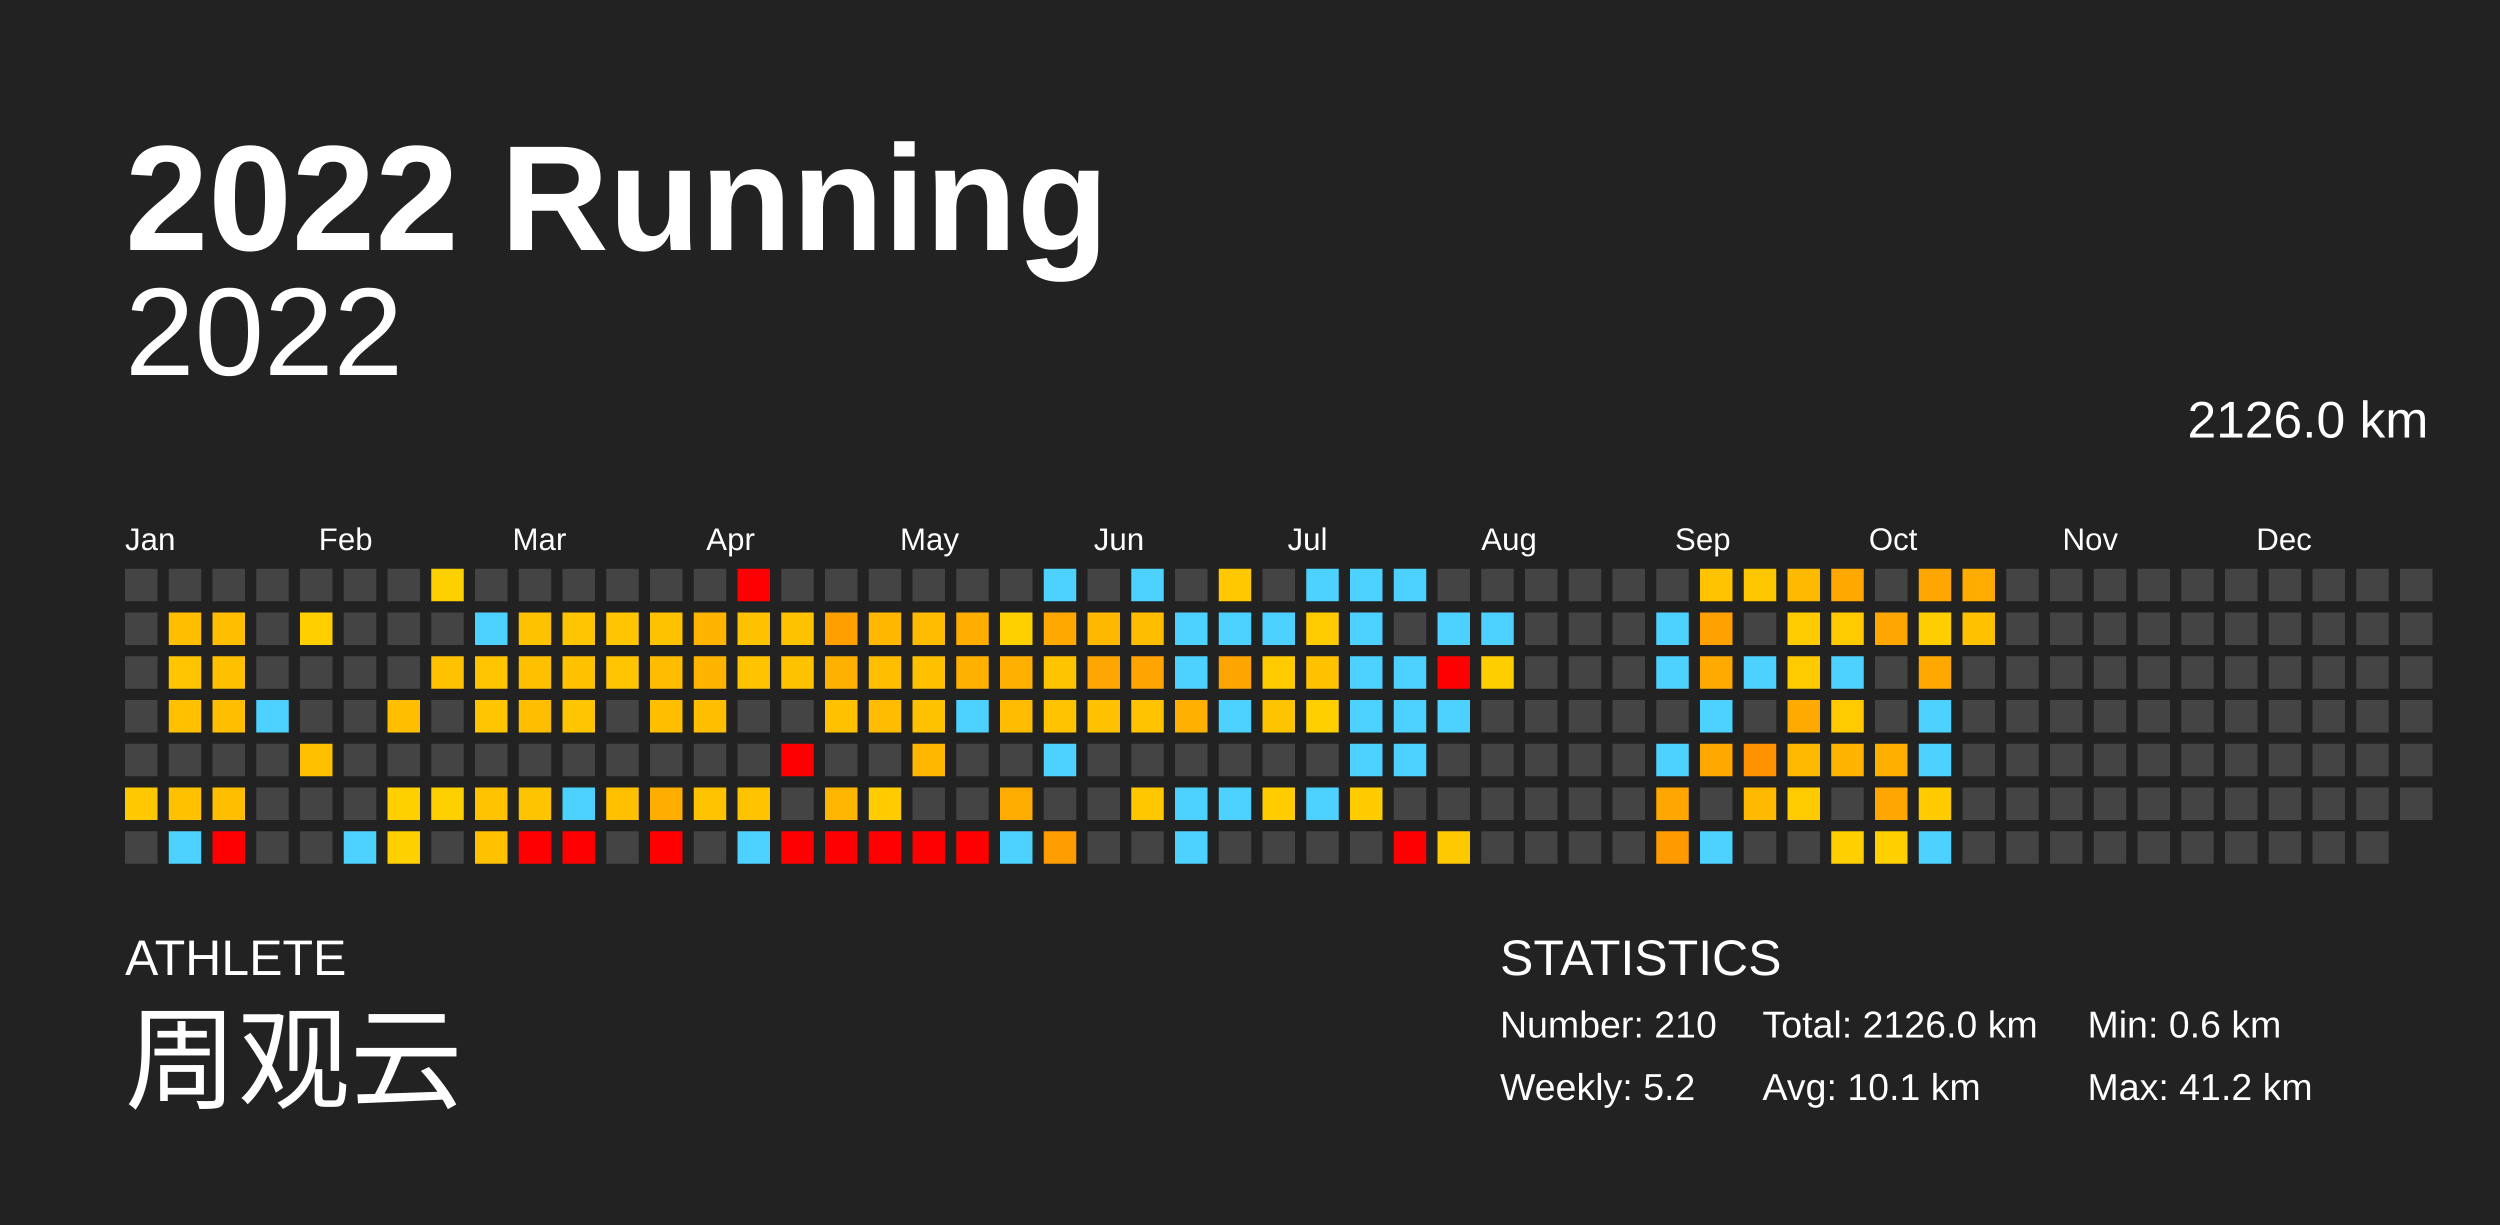
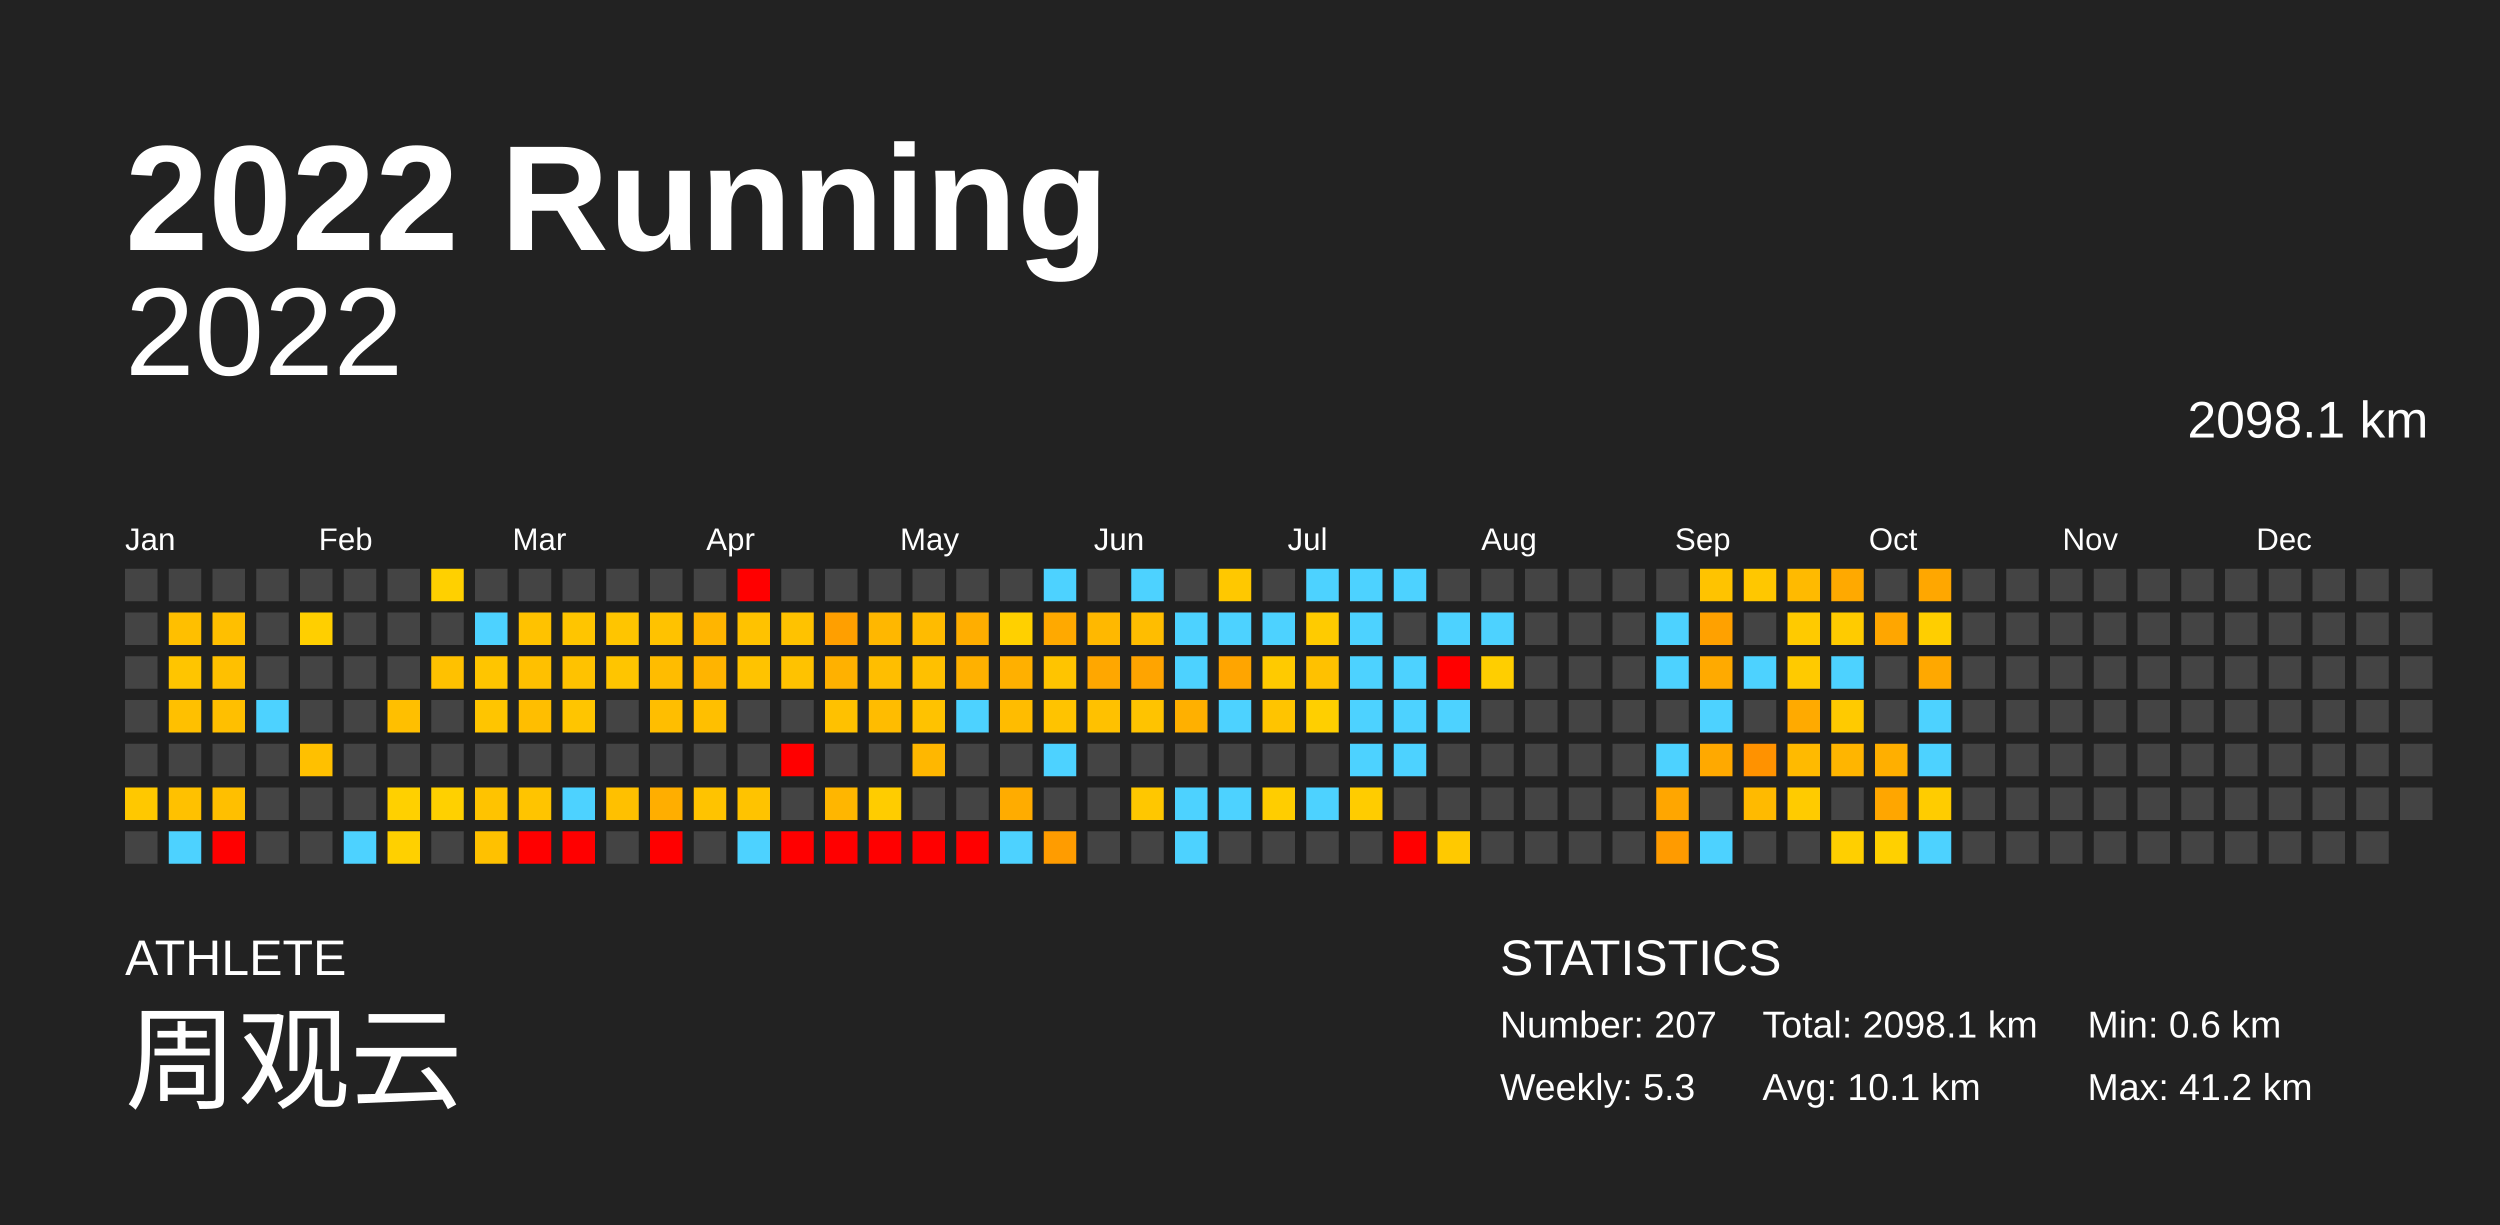
<svg xmlns="http://www.w3.org/2000/svg" baseProfile="full" height="98mm" version="1.1" viewBox="0,0,200,98" width="200mm">
  <defs />
  <rect fill="#222222" height="98" width="200" x="0" y="0" />
  <text fill="#FFFFFF" style="font-size:12px; font-family:Arial; font-weight:bold;" x="10" y="20">2022 Running</text>
  <text fill="#FFFFFF" style="font-size:4px; font-family:Arial" x="10" y="78">ATHLETE</text>
  <text fill="#FFFFFF" style="font-size:9px; font-family:Arial" x="10" y="88">周观云</text>
  <text fill="#FFFFFF" style="font-size:4px; font-family:Arial" x="120" y="78">STATISTICS</text>
-   <text fill="#FFFFFF" style="font-size:3px; font-family:Arial" x="120" y="83">Number: 210</text>
-   <text fill="#FFFFFF" style="font-size:3px; font-family:Arial" x="120" y="88">Weekly: 5.2</text>
-   <text fill="#FFFFFF" style="font-size:3px; font-family:Arial" x="141" y="83">Total: 2126.0 km</text>
+   <text fill="#FFFFFF" style="font-size:3px; font-family:Arial" x="120" y="83">Number: 207</text>
+   <text fill="#FFFFFF" style="font-size:3px; font-family:Arial" x="120" y="88">Weekly: 5.3</text>
+   <text fill="#FFFFFF" style="font-size:3px; font-family:Arial" x="141" y="83">Total: 2098.1 km</text>
  <text fill="#FFFFFF" style="font-size:3px; font-family:Arial" x="141" y="88">Avg: 10.1 km</text>
  <text fill="#FFFFFF" style="font-size:3px; font-family:Arial" x="167" y="83">Min: 0.6 km</text>
  <text fill="#FFFFFF" style="font-size:3px; font-family:Arial" x="167" y="88">Max: 41.2 km</text>
  <text alignment-baseline="hanging" fill="#FFFFFF" style="font-size:10.0px; font-family:Arial;" x="10" y="30">2022</text>
-   <text alignment-baseline="hanging" fill="#FFFFFF" style="font-size:4.125px; font-family:Arial;" x="175" y="35">2126.0 km</text>
+   <text alignment-baseline="hanging" fill="#FFFFFF" style="font-size:4.125px; font-family:Arial;" x="175" y="35">2098.1 km</text>
  <text fill="#FFFFFF" style="font-size:2.5px; font-family:Arial" x="10.0" y="44">Jan</text>
  <text fill="#FFFFFF" style="font-size:2.5px; font-family:Arial" x="25.5" y="44">Feb</text>
  <text fill="#FFFFFF" style="font-size:2.5px; font-family:Arial" x="41.0" y="44">Mar</text>
  <text fill="#FFFFFF" style="font-size:2.5px; font-family:Arial" x="56.5" y="44">Apr</text>
  <text fill="#FFFFFF" style="font-size:2.5px; font-family:Arial" x="72.0" y="44">May</text>
  <text fill="#FFFFFF" style="font-size:2.5px; font-family:Arial" x="87.5" y="44">Jun</text>
  <text fill="#FFFFFF" style="font-size:2.5px; font-family:Arial" x="103.0" y="44">Jul</text>
  <text fill="#FFFFFF" style="font-size:2.5px; font-family:Arial" x="118.5" y="44">Aug</text>
  <text fill="#FFFFFF" style="font-size:2.5px; font-family:Arial" x="134.0" y="44">Sep</text>
  <text fill="#FFFFFF" style="font-size:2.5px; font-family:Arial" x="149.5" y="44">Oct</text>
  <text fill="#FFFFFF" style="font-size:2.5px; font-family:Arial" x="165.0" y="44">Nov</text>
  <text fill="#FFFFFF" style="font-size:2.5px; font-family:Arial" x="180.5" y="44">Dec</text>
  <rect fill="#444444" height="2.6" width="2.6" x="10.0" y="45.5" />
  <rect fill="#444444" height="2.6" width="2.6" x="10.0" y="49.0" />
  <rect fill="#444444" height="2.6" width="2.6" x="10.0" y="52.5" />
  <rect fill="#444444" height="2.6" width="2.6" x="10.0" y="56.0" />
  <rect fill="#444444" height="2.6" width="2.6" x="10.0" y="59.5" />
  <rect fill="#ffc800" height="2.6" width="2.6" x="10.0" y="63.0" />
  <rect fill="#444444" height="2.6" width="2.6" x="10.0" y="66.5" />
  <rect fill="#444444" height="2.6" width="2.6" x="13.5" y="45.5" />
  <rect fill="#ffbf00" height="2.6" width="2.6" x="13.5" y="49.0" />
  <rect fill="#ffc500" height="2.6" width="2.6" x="13.5" y="52.5" />
  <rect fill="#ffc000" height="2.6" width="2.6" x="13.5" y="56.0" />
  <rect fill="#444444" height="2.6" width="2.6" x="13.5" y="59.5" />
  <rect fill="#ffc100" height="2.6" width="2.6" x="13.5" y="63.0" />
  <rect fill="#4dd2ff" height="2.6" width="2.6" x="13.5" y="66.5" />
  <rect fill="#444444" height="2.6" width="2.6" x="17.0" y="45.5" />
  <rect fill="#ffbf00" height="2.6" width="2.6" x="17.0" y="49.0" />
  <rect fill="#ffc000" height="2.6" width="2.6" x="17.0" y="52.5" />
  <rect fill="#ffbf00" height="2.6" width="2.6" x="17.0" y="56.0" />
  <rect fill="#444444" height="2.6" width="2.6" x="17.0" y="59.5" />
  <rect fill="#ffbf00" height="2.6" width="2.6" x="17.0" y="63.0" />
  <rect fill="red" height="2.6" width="2.6" x="17.0" y="66.5" />
  <rect fill="#444444" height="2.6" width="2.6" x="20.5" y="45.5" />
  <rect fill="#444444" height="2.6" width="2.6" x="20.5" y="49.0" />
  <rect fill="#444444" height="2.6" width="2.6" x="20.5" y="52.5" />
  <rect fill="#4dd2ff" height="2.6" width="2.6" x="20.5" y="56.0" />
  <rect fill="#444444" height="2.6" width="2.6" x="20.5" y="59.5" />
  <rect fill="#444444" height="2.6" width="2.6" x="20.5" y="63.0" />
  <rect fill="#444444" height="2.6" width="2.6" x="20.5" y="66.5" />
  <rect fill="#444444" height="2.6" width="2.6" x="24.0" y="45.5" />
  <rect fill="#ffcf00" height="2.6" width="2.6" x="24.0" y="49.0" />
  <rect fill="#444444" height="2.6" width="2.6" x="24.0" y="52.5" />
  <rect fill="#444444" height="2.6" width="2.6" x="24.0" y="56.0" />
  <rect fill="#ffc000" height="2.6" width="2.6" x="24.0" y="59.5" />
  <rect fill="#444444" height="2.6" width="2.6" x="24.0" y="63.0" />
  <rect fill="#444444" height="2.6" width="2.6" x="24.0" y="66.5" />
  <rect fill="#444444" height="2.6" width="2.6" x="27.5" y="45.5" />
  <rect fill="#444444" height="2.6" width="2.6" x="27.5" y="49.0" />
  <rect fill="#444444" height="2.6" width="2.6" x="27.5" y="52.5" />
  <rect fill="#444444" height="2.6" width="2.6" x="27.5" y="56.0" />
  <rect fill="#444444" height="2.6" width="2.6" x="27.5" y="59.5" />
  <rect fill="#444444" height="2.6" width="2.6" x="27.5" y="63.0" />
  <rect fill="#4dd2ff" height="2.6" width="2.6" x="27.5" y="66.5" />
  <rect fill="#444444" height="2.6" width="2.6" x="31.0" y="45.5" />
  <rect fill="#444444" height="2.6" width="2.6" x="31.0" y="49.0" />
  <rect fill="#444444" height="2.6" width="2.6" x="31.0" y="52.5" />
  <rect fill="#ffbf00" height="2.6" width="2.6" x="31.0" y="56.0" />
  <rect fill="#444444" height="2.6" width="2.6" x="31.0" y="59.5" />
  <rect fill="#ffd000" height="2.6" width="2.6" x="31.0" y="63.0" />
  <rect fill="#ffd000" height="2.6" width="2.6" x="31.0" y="66.5" />
  <rect fill="#ffd000" height="2.6" width="2.6" x="34.5" y="45.5" />
  <rect fill="#444444" height="2.6" width="2.6" x="34.5" y="49.0" />
  <rect fill="#ffc100" height="2.6" width="2.6" x="34.5" y="52.5" />
  <rect fill="#444444" height="2.6" width="2.6" x="34.5" y="56.0" />
  <rect fill="#444444" height="2.6" width="2.6" x="34.5" y="59.5" />
  <rect fill="#ffd000" height="2.6" width="2.6" x="34.5" y="63.0" />
  <rect fill="#444444" height="2.6" width="2.6" x="34.5" y="66.5" />
  <rect fill="#444444" height="2.6" width="2.6" x="38.0" y="45.5" />
  <rect fill="#4dd2ff" height="2.6" width="2.6" x="38.0" y="49.0" />
  <rect fill="#ffc500" height="2.6" width="2.6" x="38.0" y="52.5" />
  <rect fill="#ffc500" height="2.6" width="2.6" x="38.0" y="56.0" />
  <rect fill="#444444" height="2.6" width="2.6" x="38.0" y="59.5" />
  <rect fill="#ffc300" height="2.6" width="2.6" x="38.0" y="63.0" />
  <rect fill="#ffc100" height="2.6" width="2.6" x="38.0" y="66.5" />
  <rect fill="#444444" height="2.6" width="2.6" x="41.5" y="45.5" />
  <rect fill="#ffc200" height="2.6" width="2.6" x="41.5" y="49.0" />
  <rect fill="#ffc000" height="2.6" width="2.6" x="41.5" y="52.5" />
  <rect fill="#ffbe00" height="2.6" width="2.6" x="41.5" y="56.0" />
  <rect fill="#444444" height="2.6" width="2.6" x="41.5" y="59.5" />
  <rect fill="#ffc400" height="2.6" width="2.6" x="41.5" y="63.0" />
  <rect fill="red" height="2.6" width="2.6" x="41.5" y="66.5" />
  <rect fill="#444444" height="2.6" width="2.6" x="45.0" y="45.5" />
  <rect fill="#ffc500" height="2.6" width="2.6" x="45.0" y="49.0" />
  <rect fill="#ffc200" height="2.6" width="2.6" x="45.0" y="52.5" />
  <rect fill="#ffc500" height="2.6" width="2.6" x="45.0" y="56.0" />
  <rect fill="#444444" height="2.6" width="2.6" x="45.0" y="59.5" />
  <rect fill="#4dd2ff" height="2.6" width="2.6" x="45.0" y="63.0" />
  <rect fill="red" height="2.6" width="2.6" x="45.0" y="66.5" />
  <rect fill="#444444" height="2.6" width="2.6" x="48.5" y="45.5" />
  <rect fill="#ffc500" height="2.6" width="2.6" x="48.5" y="49.0" />
  <rect fill="#ffc500" height="2.6" width="2.6" x="48.5" y="52.5" />
  <rect fill="#444444" height="2.6" width="2.6" x="48.5" y="56.0" />
  <rect fill="#444444" height="2.6" width="2.6" x="48.5" y="59.5" />
  <rect fill="#ffc000" height="2.6" width="2.6" x="48.5" y="63.0" />
  <rect fill="#444444" height="2.6" width="2.6" x="48.5" y="66.5" />
  <rect fill="#444444" height="2.6" width="2.6" x="52.0" y="45.5" />
  <rect fill="#ffc200" height="2.6" width="2.6" x="52.0" y="49.0" />
  <rect fill="#ffbc00" height="2.6" width="2.6" x="52.0" y="52.5" />
  <rect fill="#ffbe00" height="2.6" width="2.6" x="52.0" y="56.0" />
  <rect fill="#444444" height="2.6" width="2.6" x="52.0" y="59.5" />
  <rect fill="#ffae00" height="2.6" width="2.6" x="52.0" y="63.0" />
  <rect fill="red" height="2.6" width="2.6" x="52.0" y="66.5" />
  <rect fill="#444444" height="2.6" width="2.6" x="55.5" y="45.5" />
  <rect fill="#ffb500" height="2.6" width="2.6" x="55.5" y="49.0" />
  <rect fill="#ffb400" height="2.6" width="2.6" x="55.5" y="52.5" />
  <rect fill="#ffbf00" height="2.6" width="2.6" x="55.5" y="56.0" />
  <rect fill="#444444" height="2.6" width="2.6" x="55.5" y="59.5" />
  <rect fill="#ffc300" height="2.6" width="2.6" x="55.5" y="63.0" />
  <rect fill="#444444" height="2.6" width="2.6" x="55.5" y="66.5" />
  <rect fill="red" height="2.6" width="2.6" x="59.0" y="45.5" />
  <rect fill="#ffc200" height="2.6" width="2.6" x="59.0" y="49.0" />
  <rect fill="#ffc300" height="2.6" width="2.6" x="59.0" y="52.5" />
  <rect fill="#444444" height="2.6" width="2.6" x="59.0" y="56.0" />
  <rect fill="#444444" height="2.6" width="2.6" x="59.0" y="59.5" />
  <rect fill="#ffc300" height="2.6" width="2.6" x="59.0" y="63.0" />
  <rect fill="#4dd2ff" height="2.6" width="2.6" x="59.0" y="66.5" />
  <rect fill="#444444" height="2.6" width="2.6" x="62.5" y="45.5" />
  <rect fill="#ffc200" height="2.6" width="2.6" x="62.5" y="49.0" />
  <rect fill="#ffc200" height="2.6" width="2.6" x="62.5" y="52.5" />
  <rect fill="#444444" height="2.6" width="2.6" x="62.5" y="56.0" />
  <rect fill="red" height="2.6" width="2.6" x="62.5" y="59.5" />
  <rect fill="#444444" height="2.6" width="2.6" x="62.5" y="63.0" />
  <rect fill="red" height="2.6" width="2.6" x="62.5" y="66.5" />
  <rect fill="#444444" height="2.6" width="2.6" x="66.0" y="45.5" />
  <rect fill="#ff9f00" height="2.6" width="2.6" x="66.0" y="49.0" />
  <rect fill="#ffb100" height="2.6" width="2.6" x="66.0" y="52.5" />
  <rect fill="#ffc100" height="2.6" width="2.6" x="66.0" y="56.0" />
  <rect fill="#444444" height="2.6" width="2.6" x="66.0" y="59.5" />
  <rect fill="#ffb600" height="2.6" width="2.6" x="66.0" y="63.0" />
  <rect fill="red" height="2.6" width="2.6" x="66.0" y="66.5" />
  <rect fill="#444444" height="2.6" width="2.6" x="69.5" y="45.5" />
  <rect fill="#ffb700" height="2.6" width="2.6" x="69.5" y="49.0" />
  <rect fill="#ffbe00" height="2.6" width="2.6" x="69.5" y="52.5" />
  <rect fill="#ffbc00" height="2.6" width="2.6" x="69.5" y="56.0" />
  <rect fill="#444444" height="2.6" width="2.6" x="69.5" y="59.5" />
  <rect fill="#ffcc00" height="2.6" width="2.6" x="69.5" y="63.0" />
  <rect fill="red" height="2.6" width="2.6" x="69.5" y="66.5" />
  <rect fill="#444444" height="2.6" width="2.6" x="73.0" y="45.5" />
  <rect fill="#ffbb00" height="2.6" width="2.6" x="73.0" y="49.0" />
  <rect fill="#ffc000" height="2.6" width="2.6" x="73.0" y="52.5" />
  <rect fill="#ffc200" height="2.6" width="2.6" x="73.0" y="56.0" />
  <rect fill="#ffb700" height="2.6" width="2.6" x="73.0" y="59.5" />
  <rect fill="#444444" height="2.6" width="2.6" x="73.0" y="63.0" />
  <rect fill="red" height="2.6" width="2.6" x="73.0" y="66.5" />
  <rect fill="#444444" height="2.6" width="2.6" x="76.5" y="45.5" />
  <rect fill="#ffae00" height="2.6" width="2.6" x="76.5" y="49.0" />
  <rect fill="#ffb100" height="2.6" width="2.6" x="76.5" y="52.5" />
  <rect fill="#4dd2ff" height="2.6" width="2.6" x="76.5" y="56.0" />
  <rect fill="#444444" height="2.6" width="2.6" x="76.5" y="59.5" />
  <rect fill="#444444" height="2.6" width="2.6" x="76.5" y="63.0" />
  <rect fill="red" height="2.6" width="2.6" x="76.5" y="66.5" />
  <rect fill="#444444" height="2.6" width="2.6" x="80.0" y="45.5" />
  <rect fill="#ffd000" height="2.6" width="2.6" x="80.0" y="49.0" />
  <rect fill="#ffb000" height="2.6" width="2.6" x="80.0" y="52.5" />
  <rect fill="#ffbc00" height="2.6" width="2.6" x="80.0" y="56.0" />
  <rect fill="#444444" height="2.6" width="2.6" x="80.0" y="59.5" />
  <rect fill="#ffac00" height="2.6" width="2.6" x="80.0" y="63.0" />
  <rect fill="#4dd2ff" height="2.6" width="2.6" x="80.0" y="66.5" />
  <rect fill="#4dd2ff" height="2.6" width="2.6" x="83.5" y="45.5" />
  <rect fill="#ffa900" height="2.6" width="2.6" x="83.5" y="49.0" />
  <rect fill="#ffc400" height="2.6" width="2.6" x="83.5" y="52.5" />
  <rect fill="#ffc300" height="2.6" width="2.6" x="83.5" y="56.0" />
  <rect fill="#4dd2ff" height="2.6" width="2.6" x="83.5" y="59.5" />
  <rect fill="#444444" height="2.6" width="2.6" x="83.5" y="63.0" />
  <rect fill="#ff9c00" height="2.6" width="2.6" x="83.5" y="66.5" />
  <rect fill="#444444" height="2.6" width="2.6" x="87.0" y="45.5" />
  <rect fill="#ffb800" height="2.6" width="2.6" x="87.0" y="49.0" />
  <rect fill="#ffa700" height="2.6" width="2.6" x="87.0" y="52.5" />
  <rect fill="#ffc100" height="2.6" width="2.6" x="87.0" y="56.0" />
  <rect fill="#444444" height="2.6" width="2.6" x="87.0" y="59.5" />
  <rect fill="#444444" height="2.6" width="2.6" x="87.0" y="63.0" />
  <rect fill="#444444" height="2.6" width="2.6" x="87.0" y="66.5" />
  <rect fill="#4dd2ff" height="2.6" width="2.6" x="90.5" y="45.5" />
  <rect fill="#ffbd00" height="2.6" width="2.6" x="90.5" y="49.0" />
  <rect fill="#ffa400" height="2.6" width="2.6" x="90.5" y="52.5" />
  <rect fill="#ffc300" height="2.6" width="2.6" x="90.5" y="56.0" />
  <rect fill="#444444" height="2.6" width="2.6" x="90.5" y="59.5" />
  <rect fill="#ffc700" height="2.6" width="2.6" x="90.5" y="63.0" />
  <rect fill="#444444" height="2.6" width="2.6" x="90.5" y="66.5" />
  <rect fill="#444444" height="2.6" width="2.6" x="94.0" y="45.5" />
  <rect fill="#4dd2ff" height="2.6" width="2.6" x="94.0" y="49.0" />
  <rect fill="#4dd2ff" height="2.6" width="2.6" x="94.0" y="52.5" />
  <rect fill="#ffb000" height="2.6" width="2.6" x="94.0" y="56.0" />
  <rect fill="#444444" height="2.6" width="2.6" x="94.0" y="59.5" />
  <rect fill="#4dd2ff" height="2.6" width="2.6" x="94.0" y="63.0" />
  <rect fill="#4dd2ff" height="2.6" width="2.6" x="94.0" y="66.5" />
  <rect fill="#ffc800" height="2.6" width="2.6" x="97.5" y="45.5" />
  <rect fill="#4dd2ff" height="2.6" width="2.6" x="97.5" y="49.0" />
  <rect fill="#ffa500" height="2.6" width="2.6" x="97.5" y="52.5" />
  <rect fill="#4dd2ff" height="2.6" width="2.6" x="97.5" y="56.0" />
  <rect fill="#444444" height="2.6" width="2.6" x="97.5" y="59.5" />
  <rect fill="#4dd2ff" height="2.6" width="2.6" x="97.5" y="63.0" />
  <rect fill="#444444" height="2.6" width="2.6" x="97.5" y="66.5" />
  <rect fill="#444444" height="2.6" width="2.6" x="101.0" y="45.5" />
  <rect fill="#4dd2ff" height="2.6" width="2.6" x="101.0" y="49.0" />
  <rect fill="#ffca00" height="2.6" width="2.6" x="101.0" y="52.5" />
  <rect fill="#ffc400" height="2.6" width="2.6" x="101.0" y="56.0" />
  <rect fill="#444444" height="2.6" width="2.6" x="101.0" y="59.5" />
  <rect fill="#ffcd00" height="2.6" width="2.6" x="101.0" y="63.0" />
  <rect fill="#444444" height="2.6" width="2.6" x="101.0" y="66.5" />
  <rect fill="#4dd2ff" height="2.6" width="2.6" x="104.5" y="45.5" />
  <rect fill="#ffcb00" height="2.6" width="2.6" x="104.5" y="49.0" />
  <rect fill="#ffc100" height="2.6" width="2.6" x="104.5" y="52.5" />
  <rect fill="#ffcf00" height="2.6" width="2.6" x="104.5" y="56.0" />
  <rect fill="#444444" height="2.6" width="2.6" x="104.5" y="59.5" />
  <rect fill="#4dd2ff" height="2.6" width="2.6" x="104.5" y="63.0" />
  <rect fill="#444444" height="2.6" width="2.6" x="104.5" y="66.5" />
  <rect fill="#4dd2ff" height="2.6" width="2.6" x="108.0" y="45.5" />
  <rect fill="#4dd2ff" height="2.6" width="2.6" x="108.0" y="49.0" />
  <rect fill="#4dd2ff" height="2.6" width="2.6" x="108.0" y="52.5" />
  <rect fill="#4dd2ff" height="2.6" width="2.6" x="108.0" y="56.0" />
  <rect fill="#4dd2ff" height="2.6" width="2.6" x="108.0" y="59.5" />
  <rect fill="#ffcc00" height="2.6" width="2.6" x="108.0" y="63.0" />
  <rect fill="#444444" height="2.6" width="2.6" x="108.0" y="66.5" />
  <rect fill="#4dd2ff" height="2.6" width="2.6" x="111.5" y="45.5" />
  <rect fill="#444444" height="2.6" width="2.6" x="111.5" y="49.0" />
  <rect fill="#4dd2ff" height="2.6" width="2.6" x="111.5" y="52.5" />
  <rect fill="#4dd2ff" height="2.6" width="2.6" x="111.5" y="56.0" />
  <rect fill="#4dd2ff" height="2.6" width="2.6" x="111.5" y="59.5" />
  <rect fill="#444444" height="2.6" width="2.6" x="111.5" y="63.0" />
  <rect fill="red" height="2.6" width="2.6" x="111.5" y="66.5" />
  <rect fill="#444444" height="2.6" width="2.6" x="115.0" y="45.5" />
  <rect fill="#4dd2ff" height="2.6" width="2.6" x="115.0" y="49.0" />
  <rect fill="red" height="2.6" width="2.6" x="115.0" y="52.5" />
  <rect fill="#4dd2ff" height="2.6" width="2.6" x="115.0" y="56.0" />
  <rect fill="#444444" height="2.6" width="2.6" x="115.0" y="59.5" />
  <rect fill="#444444" height="2.6" width="2.6" x="115.0" y="63.0" />
  <rect fill="#ffc900" height="2.6" width="2.6" x="115.0" y="66.5" />
  <rect fill="#444444" height="2.6" width="2.6" x="118.5" y="45.5" />
  <rect fill="#4dd2ff" height="2.6" width="2.6" x="118.5" y="49.0" />
  <rect fill="#ffce00" height="2.6" width="2.6" x="118.5" y="52.5" />
  <rect fill="#444444" height="2.6" width="2.6" x="118.5" y="56.0" />
  <rect fill="#444444" height="2.6" width="2.6" x="118.5" y="59.5" />
  <rect fill="#444444" height="2.6" width="2.6" x="118.5" y="63.0" />
  <rect fill="#444444" height="2.6" width="2.6" x="118.5" y="66.5" />
  <rect fill="#444444" height="2.6" width="2.6" x="122.0" y="45.5" />
  <rect fill="#444444" height="2.6" width="2.6" x="122.0" y="49.0" />
  <rect fill="#444444" height="2.6" width="2.6" x="122.0" y="52.5" />
  <rect fill="#444444" height="2.6" width="2.6" x="122.0" y="56.0" />
  <rect fill="#444444" height="2.6" width="2.6" x="122.0" y="59.5" />
  <rect fill="#444444" height="2.6" width="2.6" x="122.0" y="63.0" />
  <rect fill="#444444" height="2.6" width="2.6" x="122.0" y="66.5" />
  <rect fill="#444444" height="2.6" width="2.6" x="125.5" y="45.5" />
  <rect fill="#444444" height="2.6" width="2.6" x="125.5" y="49.0" />
  <rect fill="#444444" height="2.6" width="2.6" x="125.5" y="52.5" />
  <rect fill="#444444" height="2.6" width="2.6" x="125.5" y="56.0" />
  <rect fill="#444444" height="2.6" width="2.6" x="125.5" y="59.5" />
  <rect fill="#444444" height="2.6" width="2.6" x="125.5" y="63.0" />
  <rect fill="#444444" height="2.6" width="2.6" x="125.5" y="66.5" />
  <rect fill="#444444" height="2.6" width="2.6" x="129.0" y="45.5" />
  <rect fill="#444444" height="2.6" width="2.6" x="129.0" y="49.0" />
  <rect fill="#444444" height="2.6" width="2.6" x="129.0" y="52.5" />
  <rect fill="#444444" height="2.6" width="2.6" x="129.0" y="56.0" />
  <rect fill="#444444" height="2.6" width="2.6" x="129.0" y="59.5" />
  <rect fill="#444444" height="2.6" width="2.6" x="129.0" y="63.0" />
  <rect fill="#444444" height="2.6" width="2.6" x="129.0" y="66.5" />
  <rect fill="#444444" height="2.6" width="2.6" x="132.5" y="45.5" />
  <rect fill="#4dd2ff" height="2.6" width="2.6" x="132.5" y="49.0" />
  <rect fill="#4dd2ff" height="2.6" width="2.6" x="132.5" y="52.5" />
  <rect fill="#444444" height="2.6" width="2.6" x="132.5" y="56.0" />
  <rect fill="#4dd2ff" height="2.6" width="2.6" x="132.5" y="59.5" />
  <rect fill="#ffa600" height="2.6" width="2.6" x="132.5" y="63.0" />
  <rect fill="#ff9b00" height="2.6" width="2.6" x="132.5" y="66.5" />
  <rect fill="#ffc300" height="2.6" width="2.6" x="136.0" y="45.5" />
  <rect fill="#ffa100" height="2.6" width="2.6" x="136.0" y="49.0" />
  <rect fill="#ffaa00" height="2.6" width="2.6" x="136.0" y="52.5" />
  <rect fill="#4dd2ff" height="2.6" width="2.6" x="136.0" y="56.0" />
  <rect fill="#ffa900" height="2.6" width="2.6" x="136.0" y="59.5" />
  <rect fill="#444444" height="2.6" width="2.6" x="136.0" y="63.0" />
  <rect fill="#4dd2ff" height="2.6" width="2.6" x="136.0" y="66.5" />
  <rect fill="#ffc700" height="2.6" width="2.6" x="139.5" y="45.5" />
  <rect fill="#444444" height="2.6" width="2.6" x="139.5" y="49.0" />
  <rect fill="#4dd2ff" height="2.6" width="2.6" x="139.5" y="52.5" />
  <rect fill="#444444" height="2.6" width="2.6" x="139.5" y="56.0" />
  <rect fill="#ff9200" height="2.6" width="2.6" x="139.5" y="59.5" />
  <rect fill="#ffba00" height="2.6" width="2.6" x="139.5" y="63.0" />
  <rect fill="#444444" height="2.6" width="2.6" x="139.5" y="66.5" />
  <rect fill="#ffba00" height="2.6" width="2.6" x="143.0" y="45.5" />
  <rect fill="#ffca00" height="2.6" width="2.6" x="143.0" y="49.0" />
  <rect fill="#ffca00" height="2.6" width="2.6" x="143.0" y="52.5" />
  <rect fill="#ffaa00" height="2.6" width="2.6" x="143.0" y="56.0" />
  <rect fill="#ffba00" height="2.6" width="2.6" x="143.0" y="59.5" />
  <rect fill="#ffcb00" height="2.6" width="2.6" x="143.0" y="63.0" />
  <rect fill="#444444" height="2.6" width="2.6" x="143.0" y="66.5" />
  <rect fill="#ffa900" height="2.6" width="2.6" x="146.5" y="45.5" />
  <rect fill="#ffcb00" height="2.6" width="2.6" x="146.5" y="49.0" />
  <rect fill="#4dd2ff" height="2.6" width="2.6" x="146.5" y="52.5" />
  <rect fill="#ffca00" height="2.6" width="2.6" x="146.5" y="56.0" />
  <rect fill="#ffb500" height="2.6" width="2.6" x="146.5" y="59.5" />
  <rect fill="#444444" height="2.6" width="2.6" x="146.5" y="63.0" />
  <rect fill="#ffcf00" height="2.6" width="2.6" x="146.5" y="66.5" />
  <rect fill="#444444" height="2.6" width="2.6" x="150.0" y="45.5" />
  <rect fill="#ffa600" height="2.6" width="2.6" x="150.0" y="49.0" />
  <rect fill="#444444" height="2.6" width="2.6" x="150.0" y="52.5" />
  <rect fill="#444444" height="2.6" width="2.6" x="150.0" y="56.0" />
  <rect fill="#ffaf00" height="2.6" width="2.6" x="150.0" y="59.5" />
  <rect fill="#ffa600" height="2.6" width="2.6" x="150.0" y="63.0" />
  <rect fill="#ffd000" height="2.6" width="2.6" x="150.0" y="66.5" />
  <rect fill="#ffa700" height="2.6" width="2.6" x="153.5" y="45.5" />
  <rect fill="#ffce00" height="2.6" width="2.6" x="153.5" y="49.0" />
  <rect fill="#ffa800" height="2.6" width="2.6" x="153.5" y="52.5" />
  <rect fill="#4dd2ff" height="2.6" width="2.6" x="153.5" y="56.0" />
  <rect fill="#4dd2ff" height="2.6" width="2.6" x="153.5" y="59.5" />
  <rect fill="#ffcc00" height="2.6" width="2.6" x="153.5" y="63.0" />
  <rect fill="#4dd2ff" height="2.6" width="2.6" x="153.5" y="66.5" />
-   <rect fill="#ffab00" height="2.6" width="2.6" x="157.0" y="45.5" />
-   <rect fill="#ffc100" height="2.6" width="2.6" x="157.0" y="49.0" />
+   <rect fill="#444444" height="2.6" width="2.6" x="157.0" y="45.5" />
+   <rect fill="#444444" height="2.6" width="2.6" x="157.0" y="49.0" />
  <rect fill="#444444" height="2.6" width="2.6" x="157.0" y="52.5" />
  <rect fill="#444444" height="2.6" width="2.6" x="157.0" y="56.0" />
  <rect fill="#444444" height="2.6" width="2.6" x="157.0" y="59.5" />
  <rect fill="#444444" height="2.6" width="2.6" x="157.0" y="63.0" />
  <rect fill="#444444" height="2.6" width="2.6" x="157.0" y="66.5" />
  <rect fill="#444444" height="2.6" width="2.6" x="160.5" y="45.5" />
  <rect fill="#444444" height="2.6" width="2.6" x="160.5" y="49.0" />
  <rect fill="#444444" height="2.6" width="2.6" x="160.5" y="52.5" />
  <rect fill="#444444" height="2.6" width="2.6" x="160.5" y="56.0" />
  <rect fill="#444444" height="2.6" width="2.6" x="160.5" y="59.5" />
  <rect fill="#444444" height="2.6" width="2.6" x="160.5" y="63.0" />
  <rect fill="#444444" height="2.6" width="2.6" x="160.5" y="66.5" />
  <rect fill="#444444" height="2.6" width="2.6" x="164.0" y="45.5" />
  <rect fill="#444444" height="2.6" width="2.6" x="164.0" y="49.0" />
  <rect fill="#444444" height="2.6" width="2.6" x="164.0" y="52.5" />
  <rect fill="#444444" height="2.6" width="2.6" x="164.0" y="56.0" />
  <rect fill="#444444" height="2.6" width="2.6" x="164.0" y="59.5" />
  <rect fill="#444444" height="2.6" width="2.6" x="164.0" y="63.0" />
  <rect fill="#444444" height="2.6" width="2.6" x="164.0" y="66.5" />
  <rect fill="#444444" height="2.6" width="2.6" x="167.5" y="45.5" />
  <rect fill="#444444" height="2.6" width="2.6" x="167.5" y="49.0" />
  <rect fill="#444444" height="2.6" width="2.6" x="167.5" y="52.5" />
  <rect fill="#444444" height="2.6" width="2.6" x="167.5" y="56.0" />
  <rect fill="#444444" height="2.6" width="2.6" x="167.5" y="59.5" />
  <rect fill="#444444" height="2.6" width="2.6" x="167.5" y="63.0" />
  <rect fill="#444444" height="2.6" width="2.6" x="167.5" y="66.5" />
  <rect fill="#444444" height="2.6" width="2.6" x="171.0" y="45.5" />
  <rect fill="#444444" height="2.6" width="2.6" x="171.0" y="49.0" />
  <rect fill="#444444" height="2.6" width="2.6" x="171.0" y="52.5" />
  <rect fill="#444444" height="2.6" width="2.6" x="171.0" y="56.0" />
  <rect fill="#444444" height="2.6" width="2.6" x="171.0" y="59.5" />
  <rect fill="#444444" height="2.6" width="2.6" x="171.0" y="63.0" />
  <rect fill="#444444" height="2.6" width="2.6" x="171.0" y="66.5" />
  <rect fill="#444444" height="2.6" width="2.6" x="174.5" y="45.5" />
  <rect fill="#444444" height="2.6" width="2.6" x="174.5" y="49.0" />
  <rect fill="#444444" height="2.6" width="2.6" x="174.5" y="52.5" />
  <rect fill="#444444" height="2.6" width="2.6" x="174.5" y="56.0" />
  <rect fill="#444444" height="2.6" width="2.6" x="174.5" y="59.5" />
  <rect fill="#444444" height="2.6" width="2.6" x="174.5" y="63.0" />
  <rect fill="#444444" height="2.6" width="2.6" x="174.5" y="66.5" />
  <rect fill="#444444" height="2.6" width="2.6" x="178.0" y="45.5" />
  <rect fill="#444444" height="2.6" width="2.6" x="178.0" y="49.0" />
  <rect fill="#444444" height="2.6" width="2.6" x="178.0" y="52.5" />
  <rect fill="#444444" height="2.6" width="2.6" x="178.0" y="56.0" />
  <rect fill="#444444" height="2.6" width="2.6" x="178.0" y="59.5" />
  <rect fill="#444444" height="2.6" width="2.6" x="178.0" y="63.0" />
  <rect fill="#444444" height="2.6" width="2.6" x="178.0" y="66.5" />
  <rect fill="#444444" height="2.6" width="2.6" x="181.5" y="45.5" />
  <rect fill="#444444" height="2.6" width="2.6" x="181.5" y="49.0" />
  <rect fill="#444444" height="2.6" width="2.6" x="181.5" y="52.5" />
  <rect fill="#444444" height="2.6" width="2.6" x="181.5" y="56.0" />
  <rect fill="#444444" height="2.6" width="2.6" x="181.5" y="59.5" />
  <rect fill="#444444" height="2.6" width="2.6" x="181.5" y="63.0" />
  <rect fill="#444444" height="2.6" width="2.6" x="181.5" y="66.5" />
  <rect fill="#444444" height="2.6" width="2.6" x="185.0" y="45.5" />
  <rect fill="#444444" height="2.6" width="2.6" x="185.0" y="49.0" />
  <rect fill="#444444" height="2.6" width="2.6" x="185.0" y="52.5" />
  <rect fill="#444444" height="2.6" width="2.6" x="185.0" y="56.0" />
  <rect fill="#444444" height="2.6" width="2.6" x="185.0" y="59.5" />
  <rect fill="#444444" height="2.6" width="2.6" x="185.0" y="63.0" />
  <rect fill="#444444" height="2.6" width="2.6" x="185.0" y="66.5" />
  <rect fill="#444444" height="2.6" width="2.6" x="188.5" y="45.5" />
  <rect fill="#444444" height="2.6" width="2.6" x="188.5" y="49.0" />
  <rect fill="#444444" height="2.6" width="2.6" x="188.5" y="52.5" />
  <rect fill="#444444" height="2.6" width="2.6" x="188.5" y="56.0" />
  <rect fill="#444444" height="2.6" width="2.6" x="188.5" y="59.5" />
  <rect fill="#444444" height="2.6" width="2.6" x="188.5" y="63.0" />
  <rect fill="#444444" height="2.6" width="2.6" x="188.5" y="66.5" />
  <rect fill="#444444" height="2.6" width="2.6" x="192.0" y="45.5" />
  <rect fill="#444444" height="2.6" width="2.6" x="192.0" y="49.0" />
  <rect fill="#444444" height="2.6" width="2.6" x="192.0" y="52.5" />
  <rect fill="#444444" height="2.6" width="2.6" x="192.0" y="56.0" />
  <rect fill="#444444" height="2.6" width="2.6" x="192.0" y="59.5" />
  <rect fill="#444444" height="2.6" width="2.6" x="192.0" y="63.0" />
</svg>
